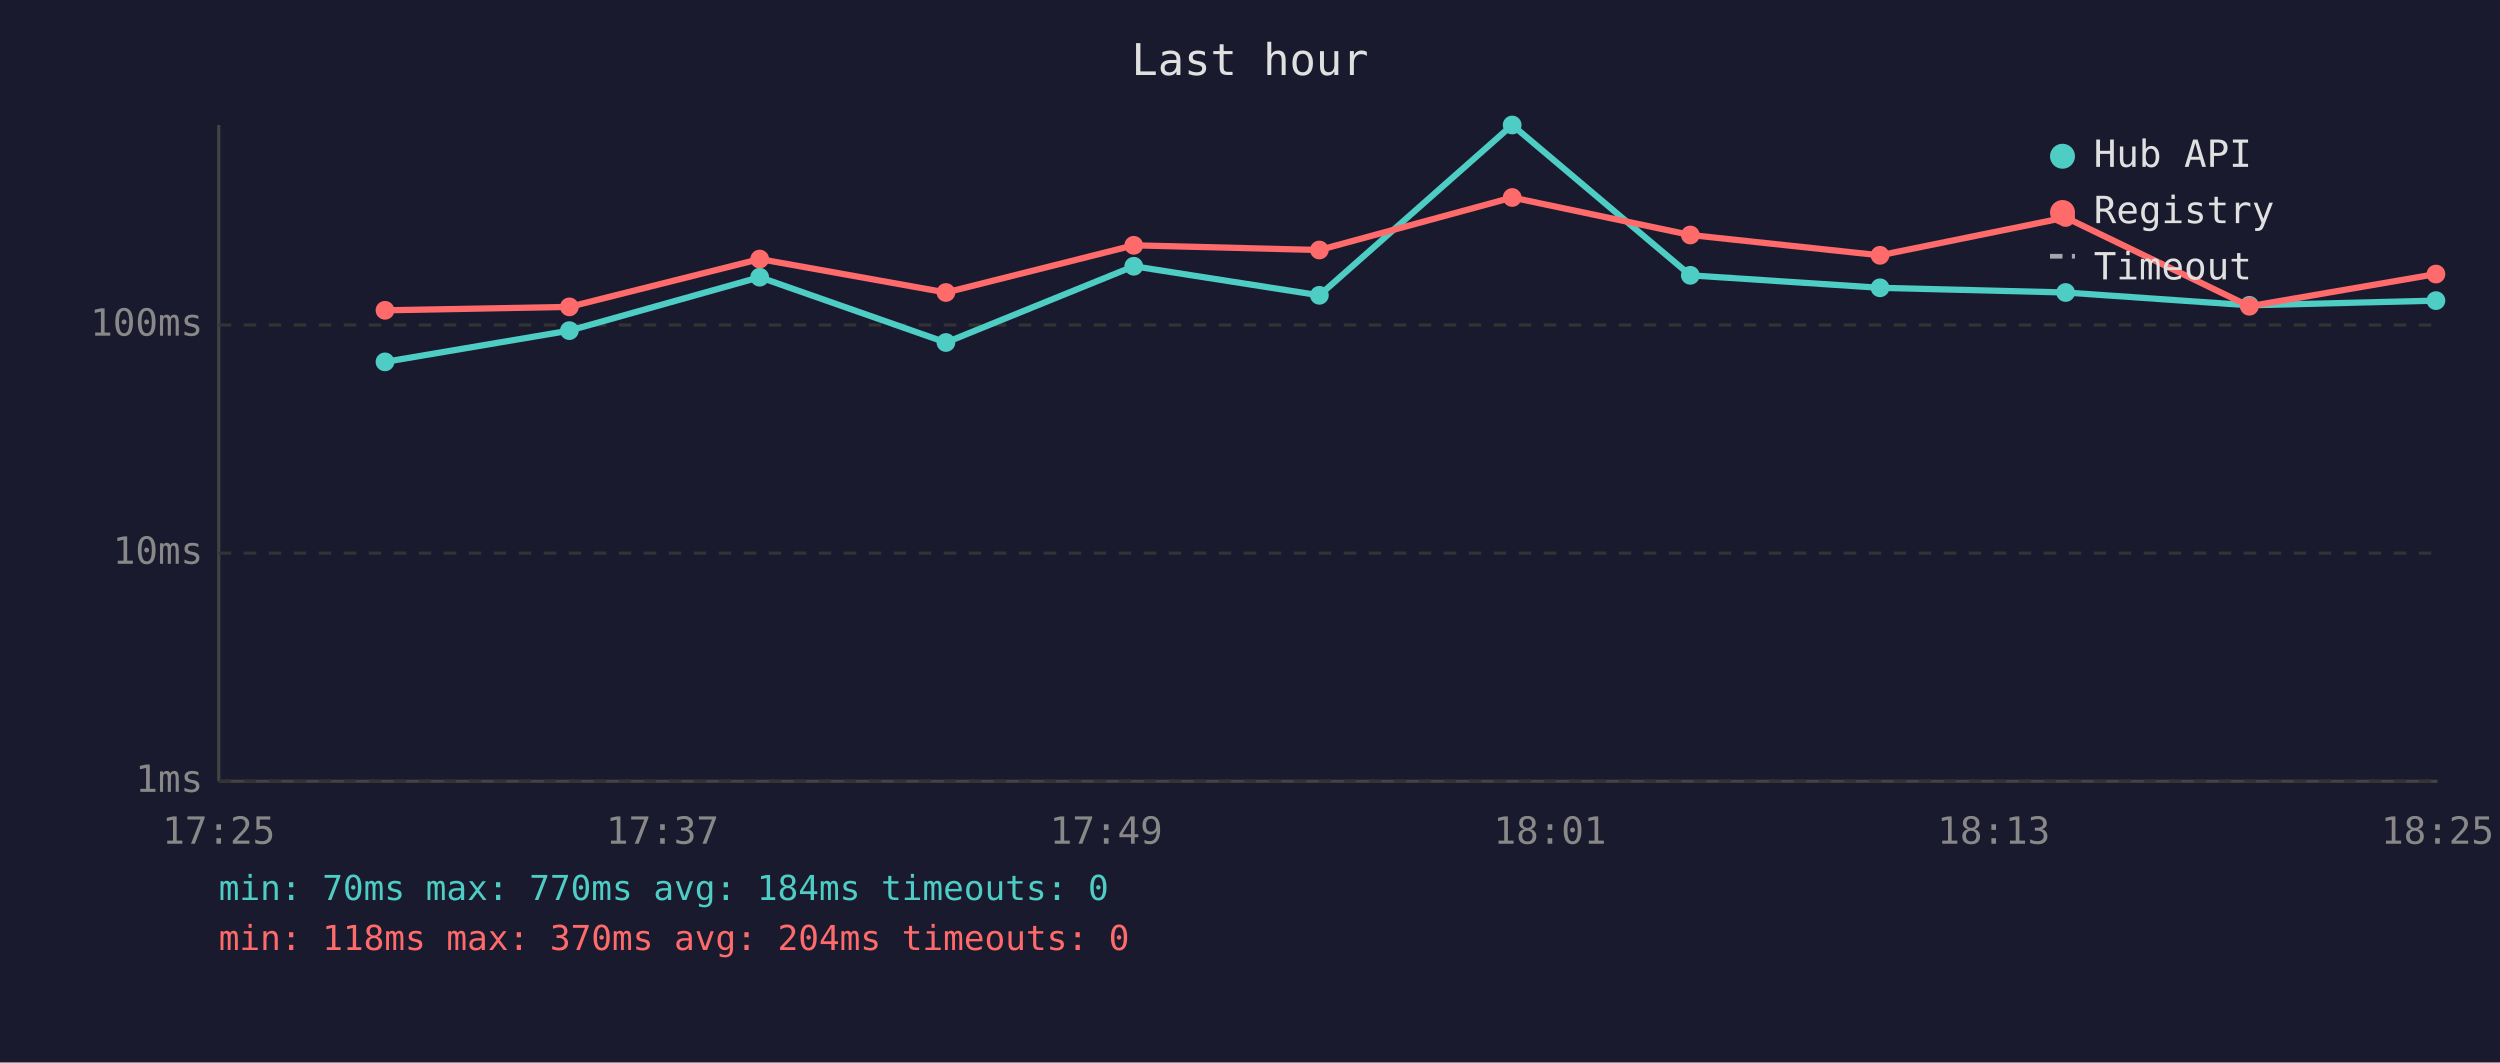
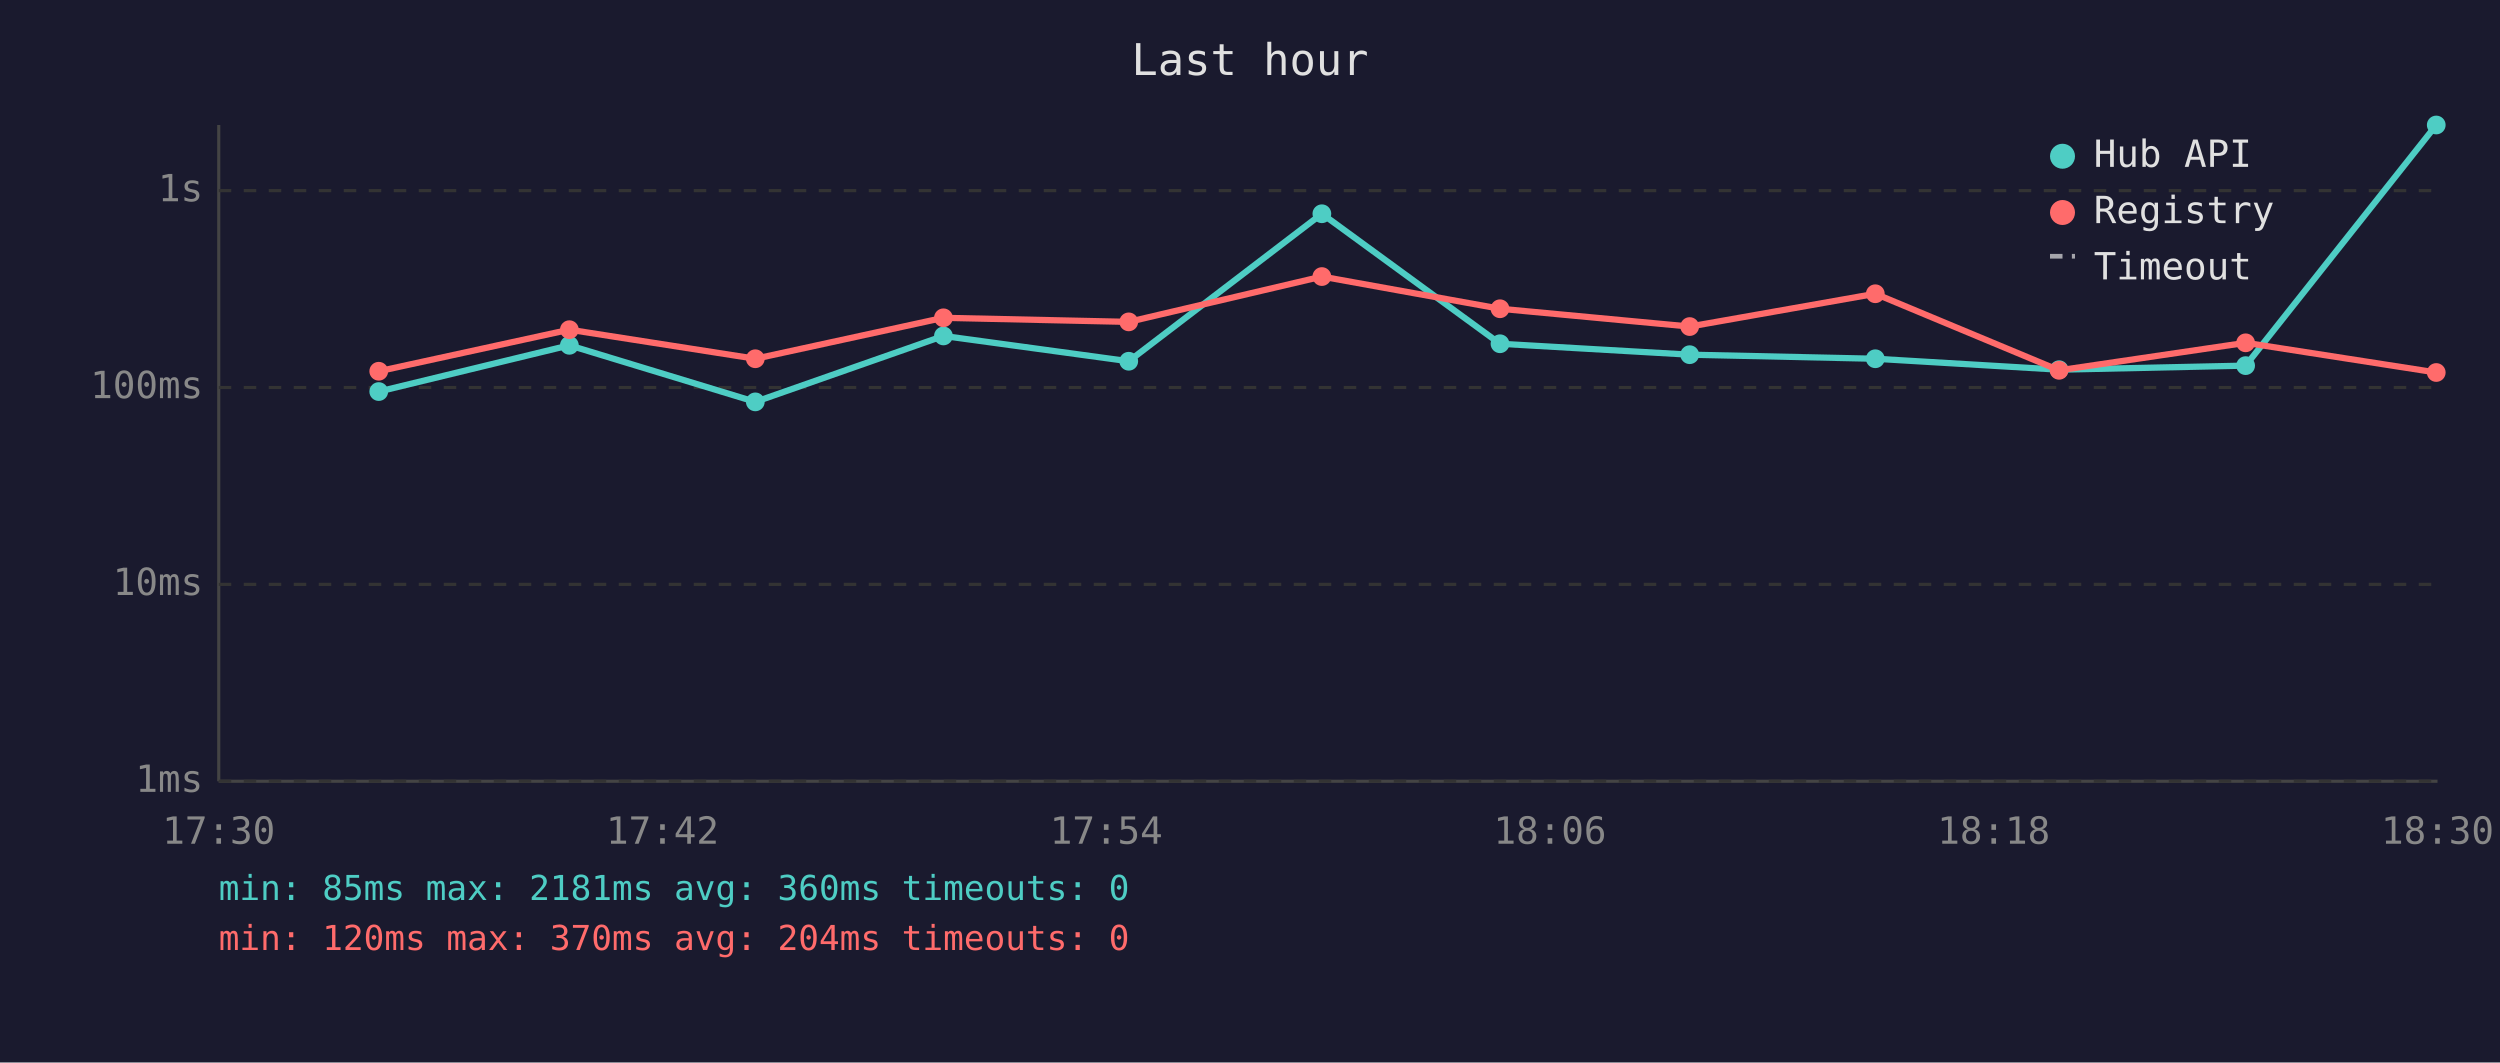
<svg xmlns="http://www.w3.org/2000/svg" viewBox="0 0 800 340" font-family="monospace" font-size="12">
  <rect width="800" height="340" fill="#1a1a2e" />
  <text x="400" y="24" fill="#e0e0e0" font-size="14" text-anchor="middle">Last hour</text>
  <line x1="70" y1="40" x2="70" y2="250" stroke="#444" stroke-width="1" />
  <line x1="70" y1="250" x2="780" y2="250" stroke="#444" stroke-width="1" />
  <line x1="70" y1="250" x2="780" y2="250" stroke="#333" stroke-width="1" stroke-dasharray="4" />
  <text x="65" y="250" fill="#888" text-anchor="end" dominant-baseline="middle">1ms</text>
-   <line x1="70" y1="177" x2="780" y2="177" stroke="#333" stroke-width="1" stroke-dasharray="4" />
-   <text x="65" y="177" fill="#888" text-anchor="end" dominant-baseline="middle">10ms</text>
-   <line x1="70" y1="104" x2="780" y2="104" stroke="#333" stroke-width="1" stroke-dasharray="4" />
-   <text x="65" y="104" fill="#888" text-anchor="end" dominant-baseline="middle">100ms</text>
-   <text x="70" y="270" fill="#888" text-anchor="middle">17:25</text>
-   <text x="212" y="270" fill="#888" text-anchor="middle">17:37</text>
-   <text x="354" y="270" fill="#888" text-anchor="middle">17:49</text>
-   <text x="496" y="270" fill="#888" text-anchor="middle">18:01</text>
-   <text x="638" y="270" fill="#888" text-anchor="middle">18:13</text>
-   <text x="780" y="270" fill="#888" text-anchor="middle">18:25</text>
-   <polyline points="123.2,115.8 182.2,105.8 243.1,88.7 302.7,109.6 362.8,85.2 422.2,94.5 483.9,40.0 540.9,88.1 601.6,92.1 661.0,93.6 719.8,97.7 779.5,96.2" fill="none" stroke="#4ecdc4" stroke-width="2" opacity="1" />
-   <circle cx="123.2" cy="115.8" r="3" fill="#4ecdc4" />
-   <circle cx="182.2" cy="105.8" r="3" fill="#4ecdc4" />
-   <circle cx="243.1" cy="88.7" r="3" fill="#4ecdc4" />
-   <circle cx="302.7" cy="109.6" r="3" fill="#4ecdc4" />
-   <circle cx="362.8" cy="85.2" r="3" fill="#4ecdc4" />
-   <circle cx="422.2" cy="94.5" r="3" fill="#4ecdc4" />
-   <circle cx="483.9" cy="40.0" r="3" fill="#4ecdc4" />
-   <circle cx="540.9" cy="88.1" r="3" fill="#4ecdc4" />
-   <circle cx="601.6" cy="92.1" r="3" fill="#4ecdc4" />
-   <circle cx="661.0" cy="93.6" r="3" fill="#4ecdc4" />
-   <circle cx="719.8" cy="97.7" r="3" fill="#4ecdc4" />
-   <circle cx="779.5" cy="96.2" r="3" fill="#4ecdc4" />
-   <polyline points="123.2,99.3 182.2,98.2 243.1,82.9 302.7,93.6 362.8,78.5 422.2,80.0 483.9,63.2 540.9,75.2 601.6,81.7 661.0,69.6 719.8,98.0 779.5,87.7" fill="none" stroke="#ff6b6b" stroke-width="2" opacity="1" />
-   <circle cx="123.2" cy="99.3" r="3" fill="#ff6b6b" />
-   <circle cx="182.2" cy="98.2" r="3" fill="#ff6b6b" />
-   <circle cx="243.1" cy="82.9" r="3" fill="#ff6b6b" />
-   <circle cx="302.7" cy="93.6" r="3" fill="#ff6b6b" />
-   <circle cx="362.8" cy="78.5" r="3" fill="#ff6b6b" />
-   <circle cx="422.2" cy="80.0" r="3" fill="#ff6b6b" />
-   <circle cx="483.9" cy="63.2" r="3" fill="#ff6b6b" />
-   <circle cx="540.9" cy="75.2" r="3" fill="#ff6b6b" />
-   <circle cx="601.6" cy="81.7" r="3" fill="#ff6b6b" />
-   <circle cx="661.0" cy="69.6" r="3" fill="#ff6b6b" />
-   <circle cx="719.8" cy="98.0" r="3" fill="#ff6b6b" />
-   <circle cx="779.5" cy="87.7" r="3" fill="#ff6b6b" />
+   <line x1="70" y1="187" x2="780" y2="187" stroke="#333" stroke-width="1" stroke-dasharray="4" />
+   <text x="65" y="187" fill="#888" text-anchor="end" dominant-baseline="middle">10ms</text>
+   <line x1="70" y1="124" x2="780" y2="124" stroke="#333" stroke-width="1" stroke-dasharray="4" />
+   <text x="65" y="124" fill="#888" text-anchor="end" dominant-baseline="middle">100ms</text>
+   <line x1="70" y1="61" x2="780" y2="61" stroke="#333" stroke-width="1" stroke-dasharray="4" />
+   <text x="65" y="61" fill="#888" text-anchor="end" dominant-baseline="middle">1s</text>
+   <text x="70" y="270" fill="#888" text-anchor="middle">17:30</text>
+   <text x="212" y="270" fill="#888" text-anchor="middle">17:42</text>
+   <text x="354" y="270" fill="#888" text-anchor="middle">17:54</text>
+   <text x="496" y="270" fill="#888" text-anchor="middle">18:06</text>
+   <text x="638" y="270" fill="#888" text-anchor="middle">18:18</text>
+   <text x="780" y="270" fill="#888" text-anchor="middle">18:30</text>
+   <polyline points="121.2,125.3 182.2,110.5 241.7,128.6 301.9,107.5 361.2,115.6 423.0,68.4 480.0,110.0 540.7,113.5 600.1,114.8 658.9,118.3 718.6,117.0 779.6,40.0" fill="none" stroke="#4ecdc4" stroke-width="2" opacity="1" />
+   <circle cx="121.2" cy="125.3" r="3" fill="#4ecdc4" />
+   <circle cx="182.2" cy="110.5" r="3" fill="#4ecdc4" />
+   <circle cx="241.7" cy="128.6" r="3" fill="#4ecdc4" />
+   <circle cx="301.9" cy="107.5" r="3" fill="#4ecdc4" />
+   <circle cx="361.2" cy="115.6" r="3" fill="#4ecdc4" />
+   <circle cx="423.0" cy="68.4" r="3" fill="#4ecdc4" />
+   <circle cx="480.0" cy="110.0" r="3" fill="#4ecdc4" />
+   <circle cx="540.7" cy="113.5" r="3" fill="#4ecdc4" />
+   <circle cx="600.1" cy="114.8" r="3" fill="#4ecdc4" />
+   <circle cx="658.9" cy="118.3" r="3" fill="#4ecdc4" />
+   <circle cx="718.6" cy="117.0" r="3" fill="#4ecdc4" />
+   <circle cx="779.6" cy="40.0" r="3" fill="#4ecdc4" />
+   <polyline points="121.2,118.8 182.2,105.5 241.7,114.8 301.9,101.7 361.2,103.0 423.0,88.5 480.0,98.8 540.7,104.5 600.1,94.0 658.9,118.5 718.6,109.7 779.6,119.2" fill="none" stroke="#ff6b6b" stroke-width="2" opacity="1" />
+   <circle cx="121.2" cy="118.8" r="3" fill="#ff6b6b" />
+   <circle cx="182.2" cy="105.5" r="3" fill="#ff6b6b" />
+   <circle cx="241.7" cy="114.8" r="3" fill="#ff6b6b" />
+   <circle cx="301.9" cy="101.7" r="3" fill="#ff6b6b" />
+   <circle cx="361.2" cy="103.0" r="3" fill="#ff6b6b" />
+   <circle cx="423.0" cy="88.5" r="3" fill="#ff6b6b" />
+   <circle cx="480.0" cy="98.8" r="3" fill="#ff6b6b" />
+   <circle cx="540.7" cy="104.5" r="3" fill="#ff6b6b" />
+   <circle cx="600.1" cy="94.0" r="3" fill="#ff6b6b" />
+   <circle cx="658.9" cy="118.5" r="3" fill="#ff6b6b" />
+   <circle cx="718.6" cy="109.7" r="3" fill="#ff6b6b" />
+   <circle cx="779.6" cy="119.2" r="3" fill="#ff6b6b" />
  <circle cx="660" cy="50" r="4" fill="#4ecdc4" />
  <text x="670" y="50" fill="#e0e0e0" dominant-baseline="middle">Hub API</text>
  <circle cx="660" cy="68" r="4" fill="#ff6b6b" />
  <text x="670" y="68" fill="#e0e0e0" dominant-baseline="middle">Registry</text>
  <line x1="656" y1="82" x2="664" y2="82" stroke="#e0e0e0" stroke-width="1.5" stroke-dasharray="4,3" opacity="0.7" />
  <text x="670" y="86" fill="#e0e0e0" dominant-baseline="middle">Timeout</text>
-   <text x="70" y="288" fill="#4ecdc4" font-size="11">min: 70ms  max: 770ms  avg: 184ms  timeouts: 0</text>
-   <text x="70" y="304" fill="#ff6b6b" font-size="11">min: 118ms  max: 370ms  avg: 204ms  timeouts: 0</text>
+   <text x="70" y="288" fill="#4ecdc4" font-size="11">min: 85ms  max: 2181ms  avg: 360ms  timeouts: 0</text>
+   <text x="70" y="304" fill="#ff6b6b" font-size="11">min: 120ms  max: 370ms  avg: 204ms  timeouts: 0</text>
</svg>
